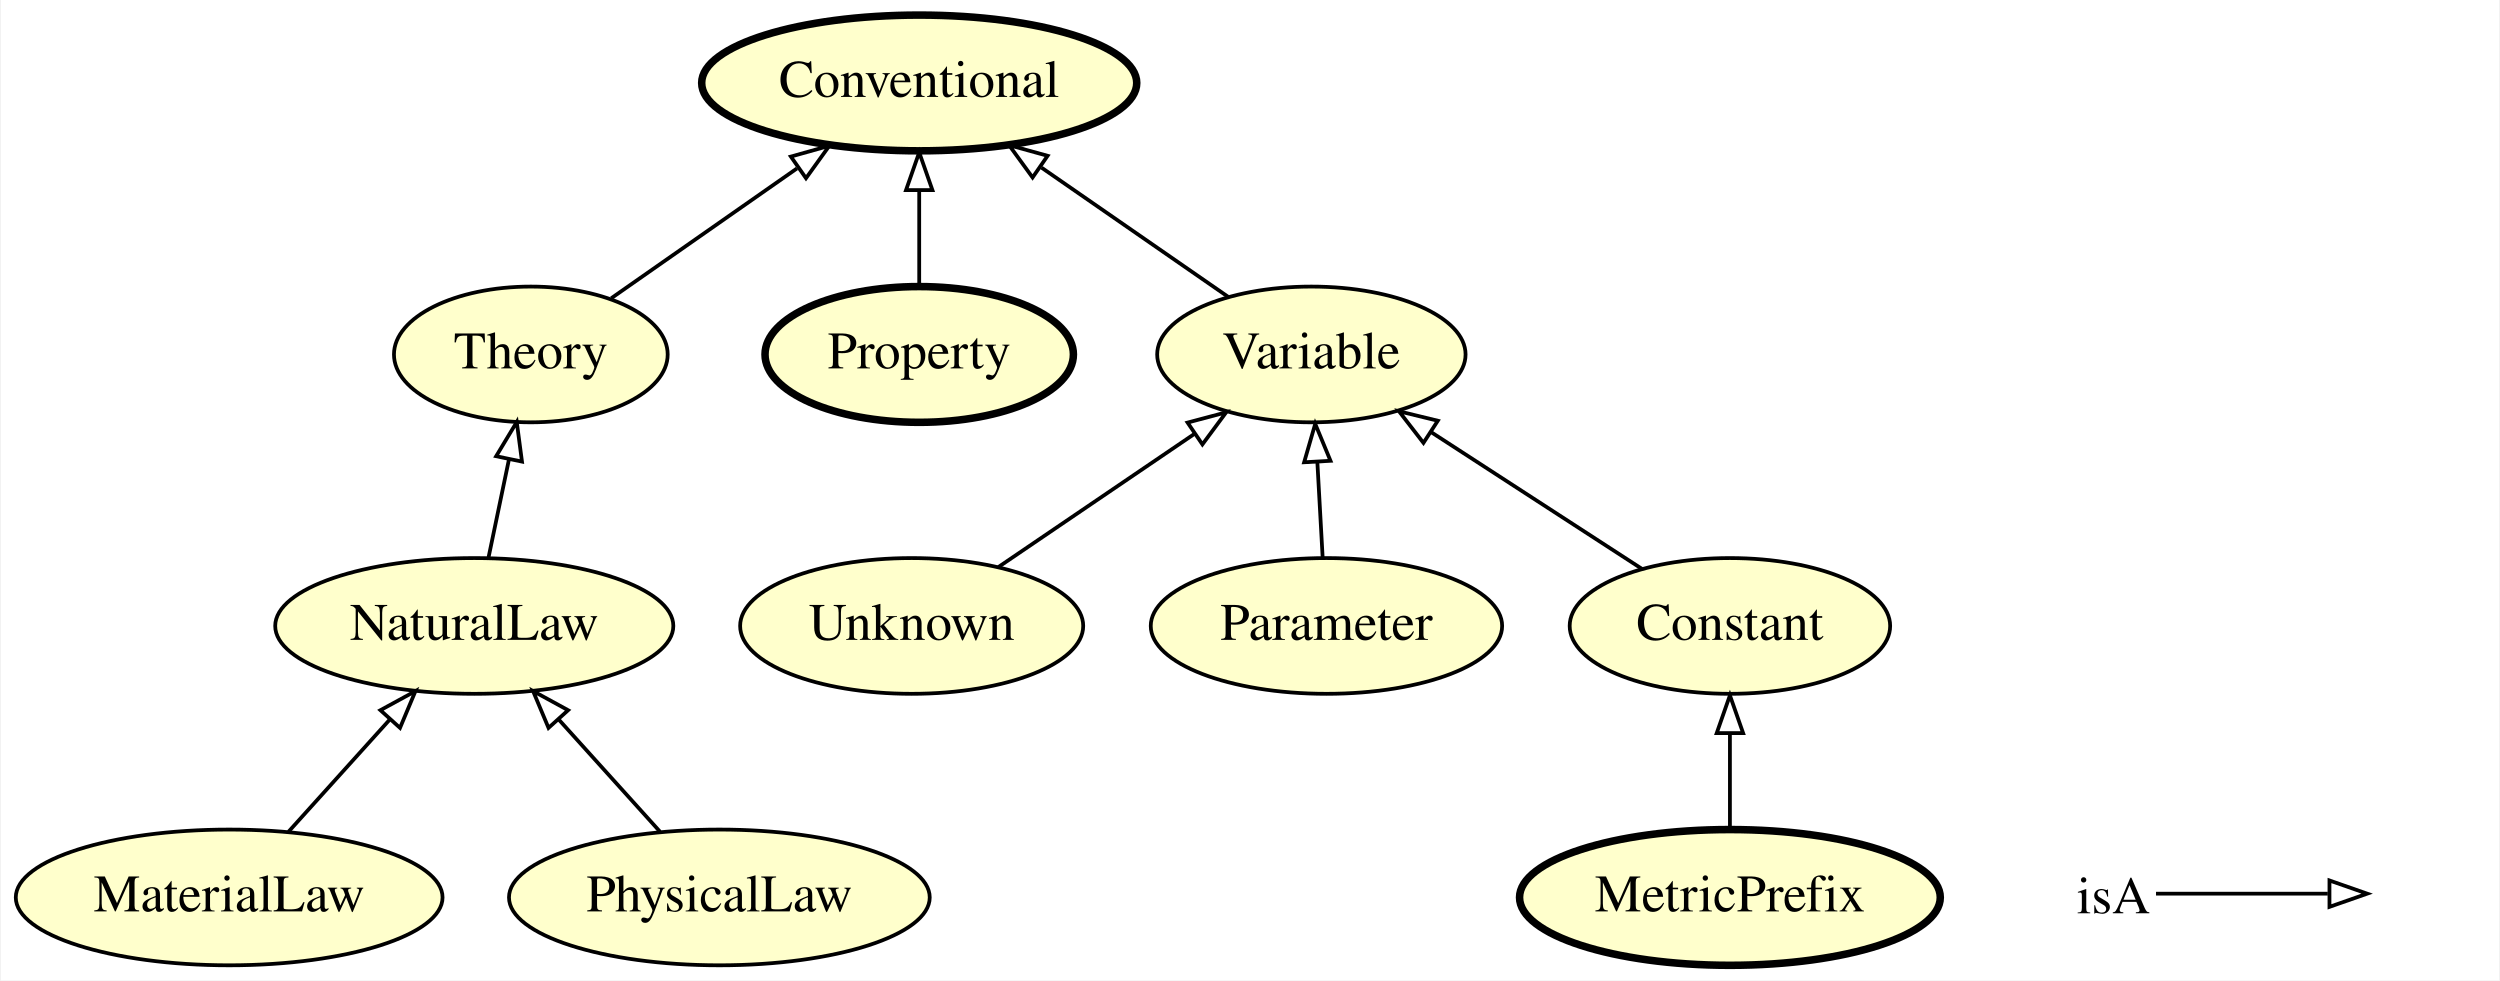
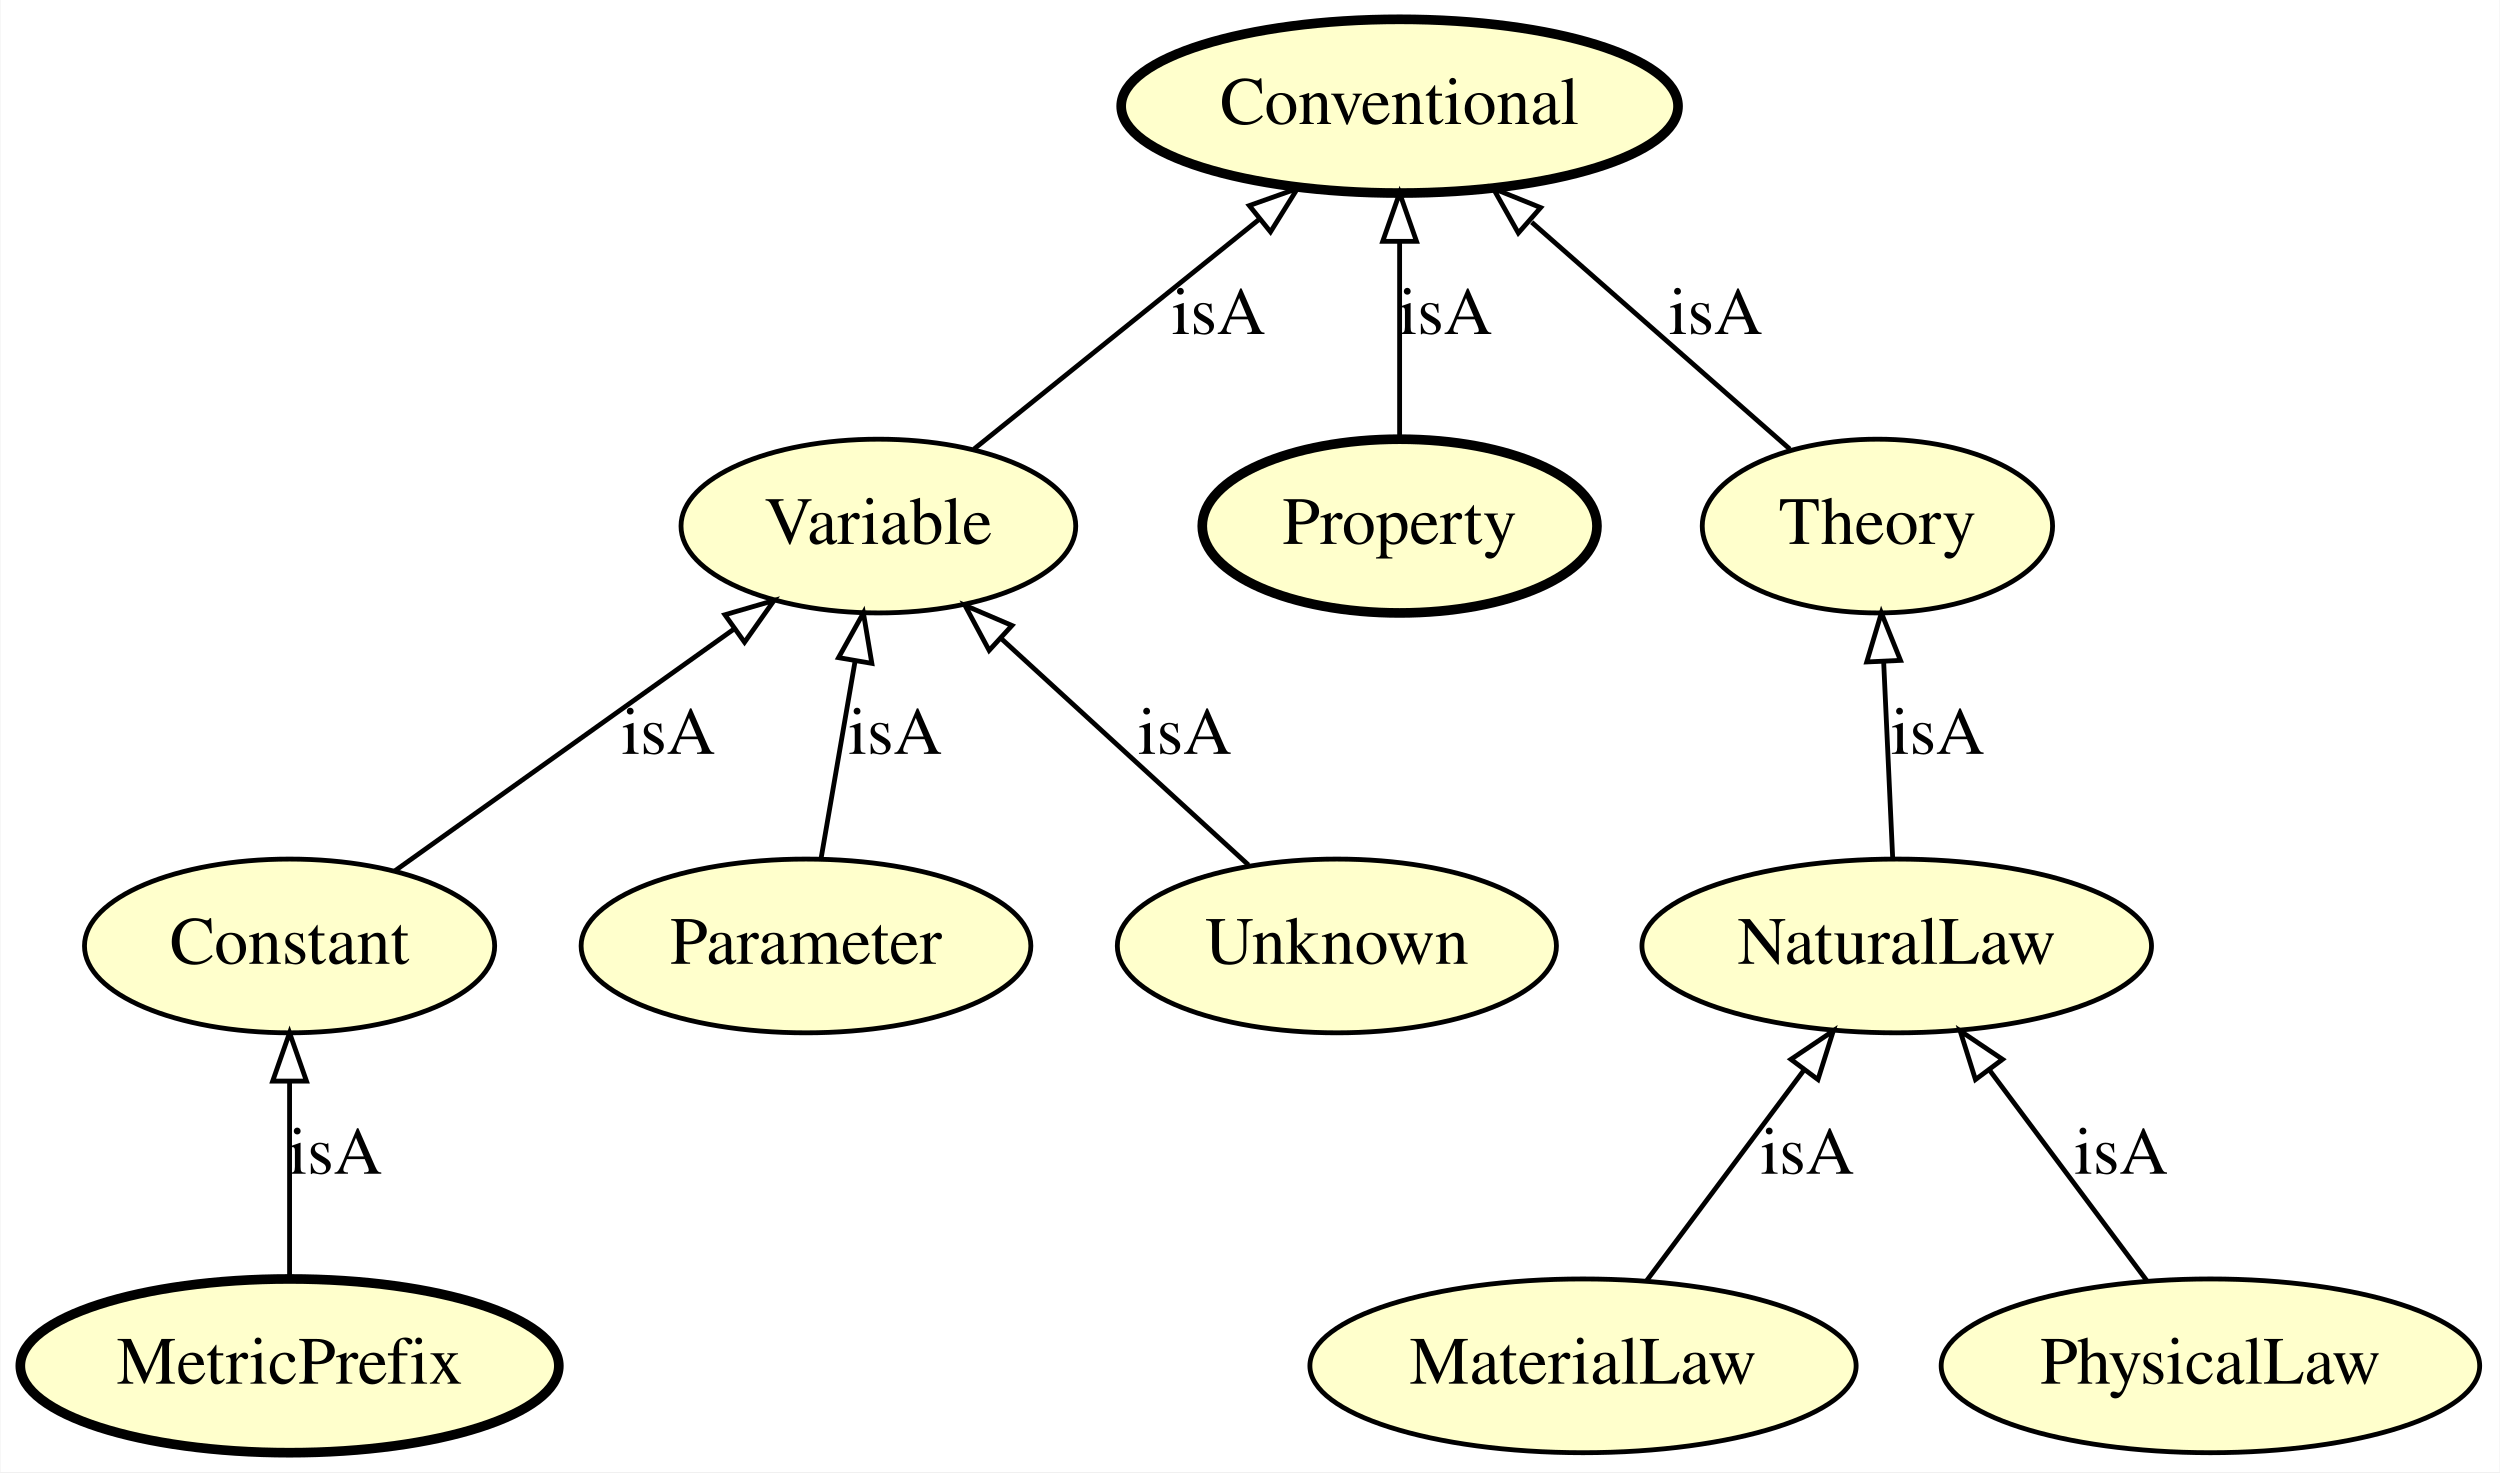
- <svg xmlns="http://www.w3.org/2000/svg" xmlns:xlink="http://www.w3.org/1999/xlink" width="663pt" height="260pt" viewBox="0.00 0.00 662.54 260.00">
-   <g id="graph0" class="graph" transform="scale(1 1) rotate(0) translate(4 256)">
-     <polygon fill="#ffffff" stroke="transparent" points="-4,4 -4,-256 658.545,-256 658.545,4 -4,4" />
+ <svg xmlns="http://www.w3.org/2000/svg" xmlns:xlink="http://www.w3.org/1999/xlink" width="518pt" height="305pt" viewBox="0.00 0.00 517.79 305.00">
+   <g id="graph0" class="graph" transform="scale(1 1) rotate(0) translate(4 301)">
+     <polygon fill="#ffffff" stroke="transparent" points="-4,4 -4,-301 513.79,-301 513.79,4 -4,4" />
    <g id="node1" class="node">
      <g id="a_node1">
-         <a xlink:href="http://emmo.info/emmo/middle/math#EMMO_1eed0732_e3f1_4b2c_a9c4_b4e75eeb5895" xlink:title="Variable">
-           <ellipse fill="#ffffcc" stroke="#000000" cx="343.545" cy="-162" rx="40.893" ry="18" />
-           <text text-anchor="middle" x="343.545" y="-158.3" font-family="Times,serif" font-size="14.00" fill="#000000">Variable</text>
+         <a xlink:href="http://emmo.info/emmo/middle/models#EMMO_db9a009e_f097_43f5_9520_6cbc07e7610b" xlink:title="NaturalLaw">
+           <ellipse fill="#ffffcc" stroke="#000000" cx="388.895" cy="-105" rx="52.791" ry="18" />
+           <text text-anchor="middle" x="388.895" y="-101.3" font-family="Times,serif" font-size="14.00" fill="#000000">NaturalLaw</text>
        </a>
      </g>
    </g>
    <g id="node4" class="node">
      <g id="a_node4">
+         <a xlink:href="http://emmo.info/emmo/middle/models#EMMO_8d2d9374_ef3a_47e6_8595_6bc208e07519" xlink:title="Theory">
+           <ellipse fill="#ffffcc" stroke="#000000" cx="384.895" cy="-192" rx="36.294" ry="18" />
+           <text text-anchor="middle" x="384.895" y="-188.3" font-family="Times,serif" font-size="14.00" fill="#000000">Theory</text>
+         </a>
+       </g>
+     </g>
+     <g id="edge3" class="edge">
+       <path fill="none" stroke="#000000" d="M388.066,-123.026C387.524,-134.808 386.806,-150.439 386.19,-163.842" />
+       <polygon fill="none" stroke="#000000" points="382.686,-163.846 385.723,-173.997 389.678,-164.168 382.686,-163.846" />
+       <text text-anchor="middle" x="397.395" y="-144.8" font-family="Times,serif" font-size="14.00" fill="#000000">isA</text>
+     </g>
+     <g id="node2" class="node">
+       <g id="a_node2">
+         <a xlink:href="http://emmo.info/emmo/middle/math#EMMO_ae15fb4f_8e4d_41de_a0f9_3997f89ba6a2" xlink:title="Constant">
+           <ellipse fill="#ffffcc" stroke="#000000" cx="55.895" cy="-105" rx="42.494" ry="18" />
+           <text text-anchor="middle" x="55.895" y="-101.3" font-family="Times,serif" font-size="14.00" fill="#000000">Constant</text>
+         </a>
+       </g>
+     </g>
+     <g id="node6" class="node">
+       <g id="a_node6">
+         <a xlink:href="http://emmo.info/emmo/middle/math#EMMO_1eed0732_e3f1_4b2c_a9c4_b4e75eeb5895" xlink:title="Variable">
+           <ellipse fill="#ffffcc" stroke="#000000" cx="177.895" cy="-192" rx="40.893" ry="18" />
+           <text text-anchor="middle" x="177.895" y="-188.3" font-family="Times,serif" font-size="14.00" fill="#000000">Variable</text>
+         </a>
+       </g>
+     </g>
+     <g id="edge9" class="edge">
+       <path fill="none" stroke="#000000" d="M77.706,-120.554C97.31,-134.534 126.279,-155.192 148.031,-170.703" />
+       <polygon fill="none" stroke="#000000" points="146.099,-173.624 156.273,-176.581 150.163,-167.925 146.099,-173.624" />
+       <text text-anchor="middle" x="134.395" y="-144.8" font-family="Times,serif" font-size="14.00" fill="#000000">isA</text>
+     </g>
+     <g id="node3" class="node">
+       <g id="a_node3">
+         <a xlink:href="http://emmo.info/emmo/middle/math#EMMO_d1d436e7_72fc_49cd_863b_7bfb4ba5276a" xlink:title="Parameter">
+           <ellipse fill="#ffffcc" stroke="#000000" cx="162.895" cy="-105" rx="46.593" ry="18" />
+           <text text-anchor="middle" x="162.895" y="-101.3" font-family="Times,serif" font-size="14.00" fill="#000000">Parameter</text>
+         </a>
+       </g>
+     </g>
+     <g id="edge4" class="edge">
+       <path fill="none" stroke="#000000" d="M166.003,-123.026C168.034,-134.808 170.729,-150.439 173.04,-163.842" />
+       <polygon fill="none" stroke="#000000" points="169.643,-164.737 174.791,-173.997 176.541,-163.547 169.643,-164.737" />
+       <text text-anchor="middle" x="181.395" y="-144.8" font-family="Times,serif" font-size="14.00" fill="#000000">isA</text>
+     </g>
+     <g id="node7" class="node">
+       <g id="a_node7">
        <a xlink:href="http://emmo.info/emmo/top/semiotics#EMMO_35d2e130_6e01_41ed_94f7_00b333d46cf9" xlink:title="Conventional">
-           <ellipse fill="#ffffcc" stroke="#000000" stroke-width="2" cx="239.545" cy="-234" rx="57.69" ry="18" />
-           <text text-anchor="middle" x="239.545" y="-230.3" font-family="Times,serif" font-size="14.00" fill="#000000">Conventional</text>
+           <ellipse fill="#ffffcc" stroke="#000000" stroke-width="2" cx="285.895" cy="-279" rx="57.69" ry="18" />
+           <text text-anchor="middle" x="285.895" y="-275.3" font-family="Times,serif" font-size="14.00" fill="#000000">Conventional</text>
+         </a>
+       </g>
+     </g>
+     <g id="edge7" class="edge">
+       <path fill="none" stroke="#000000" d="M366.737,-207.957C351.77,-221.11 330.308,-239.97 313.259,-254.953" />
+       <polygon fill="none" stroke="#000000" points="310.493,-252.724 305.292,-261.954 315.114,-257.982 310.493,-252.724" />
+       <text text-anchor="middle" x="351.395" y="-231.8" font-family="Times,serif" font-size="14.00" fill="#000000">isA</text>
+     </g>
+     <g id="node5" class="node">
+       <g id="a_node5">
+         <a xlink:href="http://emmo.info/emmo/middle/math#EMMO_fe7e56ce_118b_4243_9aad_20eb9f4f31f6" xlink:title="Unknown">
+           <ellipse fill="#ffffcc" stroke="#000000" cx="272.895" cy="-105" rx="45.492" ry="18" />
+           <text text-anchor="middle" x="272.895" y="-101.3" font-family="Times,serif" font-size="14.00" fill="#000000">Unknown</text>
+         </a>
+       </g>
+     </g>
+     <g id="edge5" class="edge">
+       <path fill="none" stroke="#000000" d="M254.578,-121.775C240.029,-135.099 219.515,-153.885 203.366,-168.674" />
+       <polygon fill="none" stroke="#000000" points="200.845,-166.237 195.834,-175.572 205.572,-171.399 200.845,-166.237" />
+       <text text-anchor="middle" x="241.395" y="-144.8" font-family="Times,serif" font-size="14.00" fill="#000000">isA</text>
+     </g>
+     <g id="edge2" class="edge">
+       <path fill="none" stroke="#000000" d="M197.704,-207.957C214.254,-221.289 238.084,-240.485 256.801,-255.563" />
+       <polygon fill="none" stroke="#000000" points="254.752,-258.407 264.735,-261.954 259.143,-252.955 254.752,-258.407" />
+       <text text-anchor="middle" x="248.395" y="-231.8" font-family="Times,serif" font-size="14.00" fill="#000000">isA</text>
+     </g>
+     <g id="node8" class="node">
+       <g id="a_node8">
+         <a xlink:href="http://emmo.info/emmo/middle/models#EMMO_f19ff3b4_6bfe_4c41_a2b2_9affd39c140b" xlink:title="MaterialLaw">
+           <ellipse fill="#ffffcc" stroke="#000000" cx="323.895" cy="-18" rx="56.59" ry="18" />
+           <text text-anchor="middle" x="323.895" y="-14.3" font-family="Times,serif" font-size="14.00" fill="#000000">MaterialLaw</text>
        </a>
      </g>
    </g>
    <g id="edge1" class="edge">
-       <path fill="none" stroke="#000000" d="M321.489,-177.269C307.101,-187.231 288.073,-200.404 271.974,-211.549" />
-       <polygon fill="none" stroke="#000000" points="269.61,-208.929 263.38,-217.499 273.594,-214.684 269.61,-208.929" />
+       <path fill="none" stroke="#000000" d="M337.049,-35.606C346.388,-48.106 359.077,-65.09 369.565,-79.128" />
+       <polygon fill="none" stroke="#000000" points="366.972,-81.504 375.761,-87.42 372.579,-77.314 366.972,-81.504" />
+       <text text-anchor="middle" x="370.395" y="-57.8" font-family="Times,serif" font-size="14.00" fill="#000000">isA</text>
    </g>
-     <g id="node2" class="node">
-       <g id="a_node2">
-         <a xlink:href="http://emmo.info/emmo/middle/models#EMMO_f19ff3b4_6bfe_4c41_a2b2_9affd39c140b" xlink:title="MaterialLaw">
-           <ellipse fill="#ffffcc" stroke="#000000" cx="56.545" cy="-18" rx="56.59" ry="18" />
-           <text text-anchor="middle" x="56.545" y="-14.3" font-family="Times,serif" font-size="14.00" fill="#000000">MaterialLaw</text>
-         </a>
-       </g>
-     </g>
-     <g id="node7" class="node">
-       <g id="a_node7">
-         <a xlink:href="http://emmo.info/emmo/middle/models#EMMO_db9a009e_f097_43f5_9520_6cbc07e7610b" xlink:title="NaturalLaw">
-           <ellipse fill="#ffffcc" stroke="#000000" cx="121.545" cy="-90" rx="52.791" ry="18" />
-           <text text-anchor="middle" x="121.545" y="-86.3" font-family="Times,serif" font-size="14.00" fill="#000000">NaturalLaw</text>
+     <g id="node9" class="node">
+       <g id="a_node9">
+         <a xlink:href="http://emmo.info/emmo/middle/models#EMMO_9c32fd69_f480_4130_83b3_fb25d9face14" xlink:title="PhysicalLaw">
+           <ellipse fill="#ffffcc" stroke="#000000" cx="453.895" cy="-18" rx="55.79" ry="18" />
+           <text text-anchor="middle" x="453.895" y="-14.3" font-family="Times,serif" font-size="14.00" fill="#000000">PhysicalLaw</text>
        </a>
      </g>
    </g>
    <g id="edge10" class="edge">
-       <path fill="none" stroke="#000000" d="M72.28,-35.429C80.344,-44.361 90.304,-55.394 99.153,-65.197" />
-       <polygon fill="none" stroke="#000000" points="96.656,-67.654 105.955,-72.731 101.852,-62.963 96.656,-67.654" />
+       <path fill="none" stroke="#000000" d="M440.741,-35.606C431.402,-48.106 418.713,-65.09 408.225,-79.128" />
+       <polygon fill="none" stroke="#000000" points="405.211,-77.314 402.029,-87.42 410.818,-81.504 405.211,-77.314" />
+       <text text-anchor="middle" x="435.395" y="-57.8" font-family="Times,serif" font-size="14.00" fill="#000000">isA</text>
    </g>
-     <g id="node3" class="node">
-       <g id="a_node3">
-         <a xlink:href="http://emmo.info/emmo/middle/math#EMMO_fe7e56ce_118b_4243_9aad_20eb9f4f31f6" xlink:title="Unknown">
-           <ellipse fill="#ffffcc" stroke="#000000" cx="237.545" cy="-90" rx="45.492" ry="18" />
-           <text text-anchor="middle" x="237.545" y="-86.3" font-family="Times,serif" font-size="14.00" fill="#000000">Unknown</text>
-         </a>
-       </g>
-     </g>
-     <g id="edge7" class="edge">
-       <path fill="none" stroke="#000000" d="M260.545,-105.623C275.79,-115.978 295.971,-129.686 312.616,-140.992" />
-       <polygon fill="none" stroke="#000000" points="310.715,-143.931 320.954,-146.655 314.648,-138.141 310.715,-143.931" />
-     </g>
-     <g id="node5" class="node">
-       <g id="a_node5">
-         <a xlink:href="http://emmo.info/emmo/middle/math#EMMO_d1d436e7_72fc_49cd_863b_7bfb4ba5276a" xlink:title="Parameter">
-           <ellipse fill="#ffffcc" stroke="#000000" cx="347.545" cy="-90" rx="46.593" ry="18" />
-           <text text-anchor="middle" x="347.545" y="-86.3" font-family="Times,serif" font-size="14.00" fill="#000000">Parameter</text>
+     <g id="node10" class="node">
+       <g id="a_node10">
+         <a xlink:href="http://emmo.info/emmo/middle/units#EMMO_7d2afa66_ae9e_4095_a9bf_421d0be401b6" xlink:title="MetricPrefix">
+           <ellipse fill="#ffffcc" stroke="#000000" stroke-width="2" cx="55.895" cy="-18" rx="55.79" ry="18" />
+           <text text-anchor="middle" x="55.895" y="-14.3" font-family="Times,serif" font-size="14.00" fill="#000000">MetricPrefix</text>
        </a>
      </g>
    </g>
    <g id="edge8" class="edge">
-       <path fill="none" stroke="#000000" d="M346.536,-108.169C346.108,-115.869 345.599,-125.026 345.124,-133.583" />
-       <polygon fill="none" stroke="#000000" points="341.628,-133.408 344.568,-143.587 348.617,-133.796 341.628,-133.408" />
+       <path fill="none" stroke="#000000" d="M55.895,-36.026C55.895,-47.808 55.895,-63.439 55.895,-76.842" />
+       <polygon fill="none" stroke="#000000" points="52.395,-76.997 55.895,-86.997 59.395,-76.997 52.395,-76.997" />
+       <text text-anchor="middle" x="65.395" y="-57.8" font-family="Times,serif" font-size="14.00" fill="#000000">isA</text>
    </g>
-     <g id="node6" class="node">
-       <g id="a_node6">
-         <a xlink:href="http://emmo.info/emmo/middle/models#EMMO_9c32fd69_f480_4130_83b3_fb25d9face14" xlink:title="PhysicalLaw">
-           <ellipse fill="#ffffcc" stroke="#000000" cx="186.545" cy="-18" rx="55.79" ry="18" />
-           <text text-anchor="middle" x="186.545" y="-14.3" font-family="Times,serif" font-size="14.00" fill="#000000">PhysicalLaw</text>
+     <g id="node11" class="node">
+       <g id="a_node11">
+         <a xlink:href="http://emmo.info/emmo/middle/properties#EMMO_b7bcff25_ffc3_474e_9ab5_01b1664bd4ba" xlink:title="Property">
+           <ellipse fill="#ffffcc" stroke="#000000" stroke-width="2" cx="285.895" cy="-192" rx="40.893" ry="18" />
+           <text text-anchor="middle" x="285.895" y="-188.3" font-family="Times,serif" font-size="14.00" fill="#000000">Property</text>
        </a>
      </g>
    </g>
-     <g id="edge9" class="edge">
-       <path fill="none" stroke="#000000" d="M170.81,-35.429C162.746,-44.361 152.786,-55.394 143.936,-65.197" />
-       <polygon fill="none" stroke="#000000" points="141.238,-62.963 137.135,-72.731 146.434,-67.654 141.238,-62.963" />
-     </g>
-     <g id="node9" class="node">
-       <g id="a_node9">
-         <a xlink:href="http://emmo.info/emmo/middle/models#EMMO_8d2d9374_ef3a_47e6_8595_6bc208e07519" xlink:title="Theory">
-           <ellipse fill="#ffffcc" stroke="#000000" cx="136.545" cy="-162" rx="36.294" ry="18" />
-           <text text-anchor="middle" x="136.545" y="-158.3" font-family="Times,serif" font-size="14.00" fill="#000000">Theory</text>
-         </a>
-       </g>
-     </g>
-     <g id="edge2" class="edge">
-       <path fill="none" stroke="#000000" d="M125.33,-108.169C126.977,-116.073 128.944,-125.513 130.767,-134.263" />
-       <polygon fill="none" stroke="#000000" points="127.347,-135.011 132.813,-144.087 134.2,-133.583 127.347,-135.011" />
-     </g>
-     <g id="node8" class="node">
-       <g id="a_node8">
-         <a xlink:href="http://emmo.info/emmo/middle/metrology#EMMO_7d2afa66_ae9e_4095_a9bf_421d0be401b6" xlink:title="MetricPrefix">
-           <ellipse fill="#ffffcc" stroke="#000000" stroke-width="2" cx="454.545" cy="-18" rx="55.79" ry="18" />
-           <text text-anchor="middle" x="454.545" y="-14.3" font-family="Times,serif" font-size="14.00" fill="#000000">MetricPrefix</text>
-         </a>
-       </g>
-     </g>
-     <g id="node11" class="node">
-       <g id="a_node11">
-         <a xlink:href="http://emmo.info/emmo/middle/math#EMMO_ae15fb4f_8e4d_41de_a0f9_3997f89ba6a2" xlink:title="Constant">
-           <ellipse fill="#ffffcc" stroke="#000000" cx="454.545" cy="-90" rx="42.494" ry="18" />
-           <text text-anchor="middle" x="454.545" y="-86.3" font-family="Times,serif" font-size="14.00" fill="#000000">Constant</text>
-         </a>
-       </g>
-     </g>
-     <g id="edge3" class="edge">
-       <path fill="none" stroke="#000000" d="M454.545,-36.169C454.545,-43.869 454.545,-53.026 454.545,-61.583" />
-       <polygon fill="none" stroke="#000000" points="451.045,-61.587 454.545,-71.587 458.045,-61.587 451.045,-61.587" />
-     </g>
-     <g id="edge4" class="edge">
-       <path fill="none" stroke="#000000" d="M157.887,-176.918C172.106,-186.858 191.061,-200.108 207.129,-211.34" />
-       <polygon fill="none" stroke="#000000" points="205.509,-214.478 215.71,-217.339 209.52,-208.741 205.509,-214.478" />
-     </g>
-     <g id="node10" class="node">
-       <g id="a_node10">
-         <a xlink:href="http://emmo.info/emmo/middle/properties#EMMO_b7bcff25_ffc3_474e_9ab5_01b1664bd4ba" xlink:title="Property">
-           <ellipse fill="#ffffcc" stroke="#000000" stroke-width="2" cx="239.545" cy="-162" rx="40.893" ry="18" />
-           <text text-anchor="middle" x="239.545" y="-158.3" font-family="Times,serif" font-size="14.00" fill="#000000">Property</text>
-         </a>
-       </g>
-     </g>
-     <g id="edge5" class="edge">
-       <path fill="none" stroke="#000000" d="M239.545,-180.169C239.545,-187.869 239.545,-197.026 239.545,-205.583" />
-       <polygon fill="none" stroke="#000000" points="236.045,-205.587 239.545,-215.587 243.045,-205.587 236.045,-205.587" />
-     </g>
    <g id="edge6" class="edge">
-       <path fill="none" stroke="#000000" d="M431.276,-105.094C414.995,-115.654 393.053,-129.887 375.185,-141.477" />
-       <polygon fill="none" stroke="#000000" points="373.269,-138.548 366.784,-146.926 377.078,-144.421 373.269,-138.548" />
-     </g>
-     <g id="node12" class="node">
-       <text text-anchor="start" x="546.545" y="-13.8" font-family="Times,serif" font-size="14.00" fill="#000000">isA</text>
-     </g>
-     <g id="node13" class="node">
-       <text text-anchor="start" x="625.545" y="-13.8" font-family="Times,serif" font-size="14.00" fill="#000000"> </text>
-     </g>
-     <g id="edge11" class="edge">
-       <path fill="none" stroke="#000000" d="M567.545,-19C588.545,-19 596.256,-19 613.103,-19" />
-       <polygon fill="none" stroke="#000000" points="613.545,-22.5 623.545,-19 613.545,-15.5 613.545,-22.5" />
+       <path fill="none" stroke="#000000" d="M285.895,-210.026C285.895,-221.808 285.895,-237.439 285.895,-250.842" />
+       <polygon fill="none" stroke="#000000" points="282.395,-250.997 285.895,-260.997 289.395,-250.997 282.395,-250.997" />
+       <text text-anchor="middle" x="295.395" y="-231.8" font-family="Times,serif" font-size="14.00" fill="#000000">isA</text>
    </g>
  </g>
</svg>
